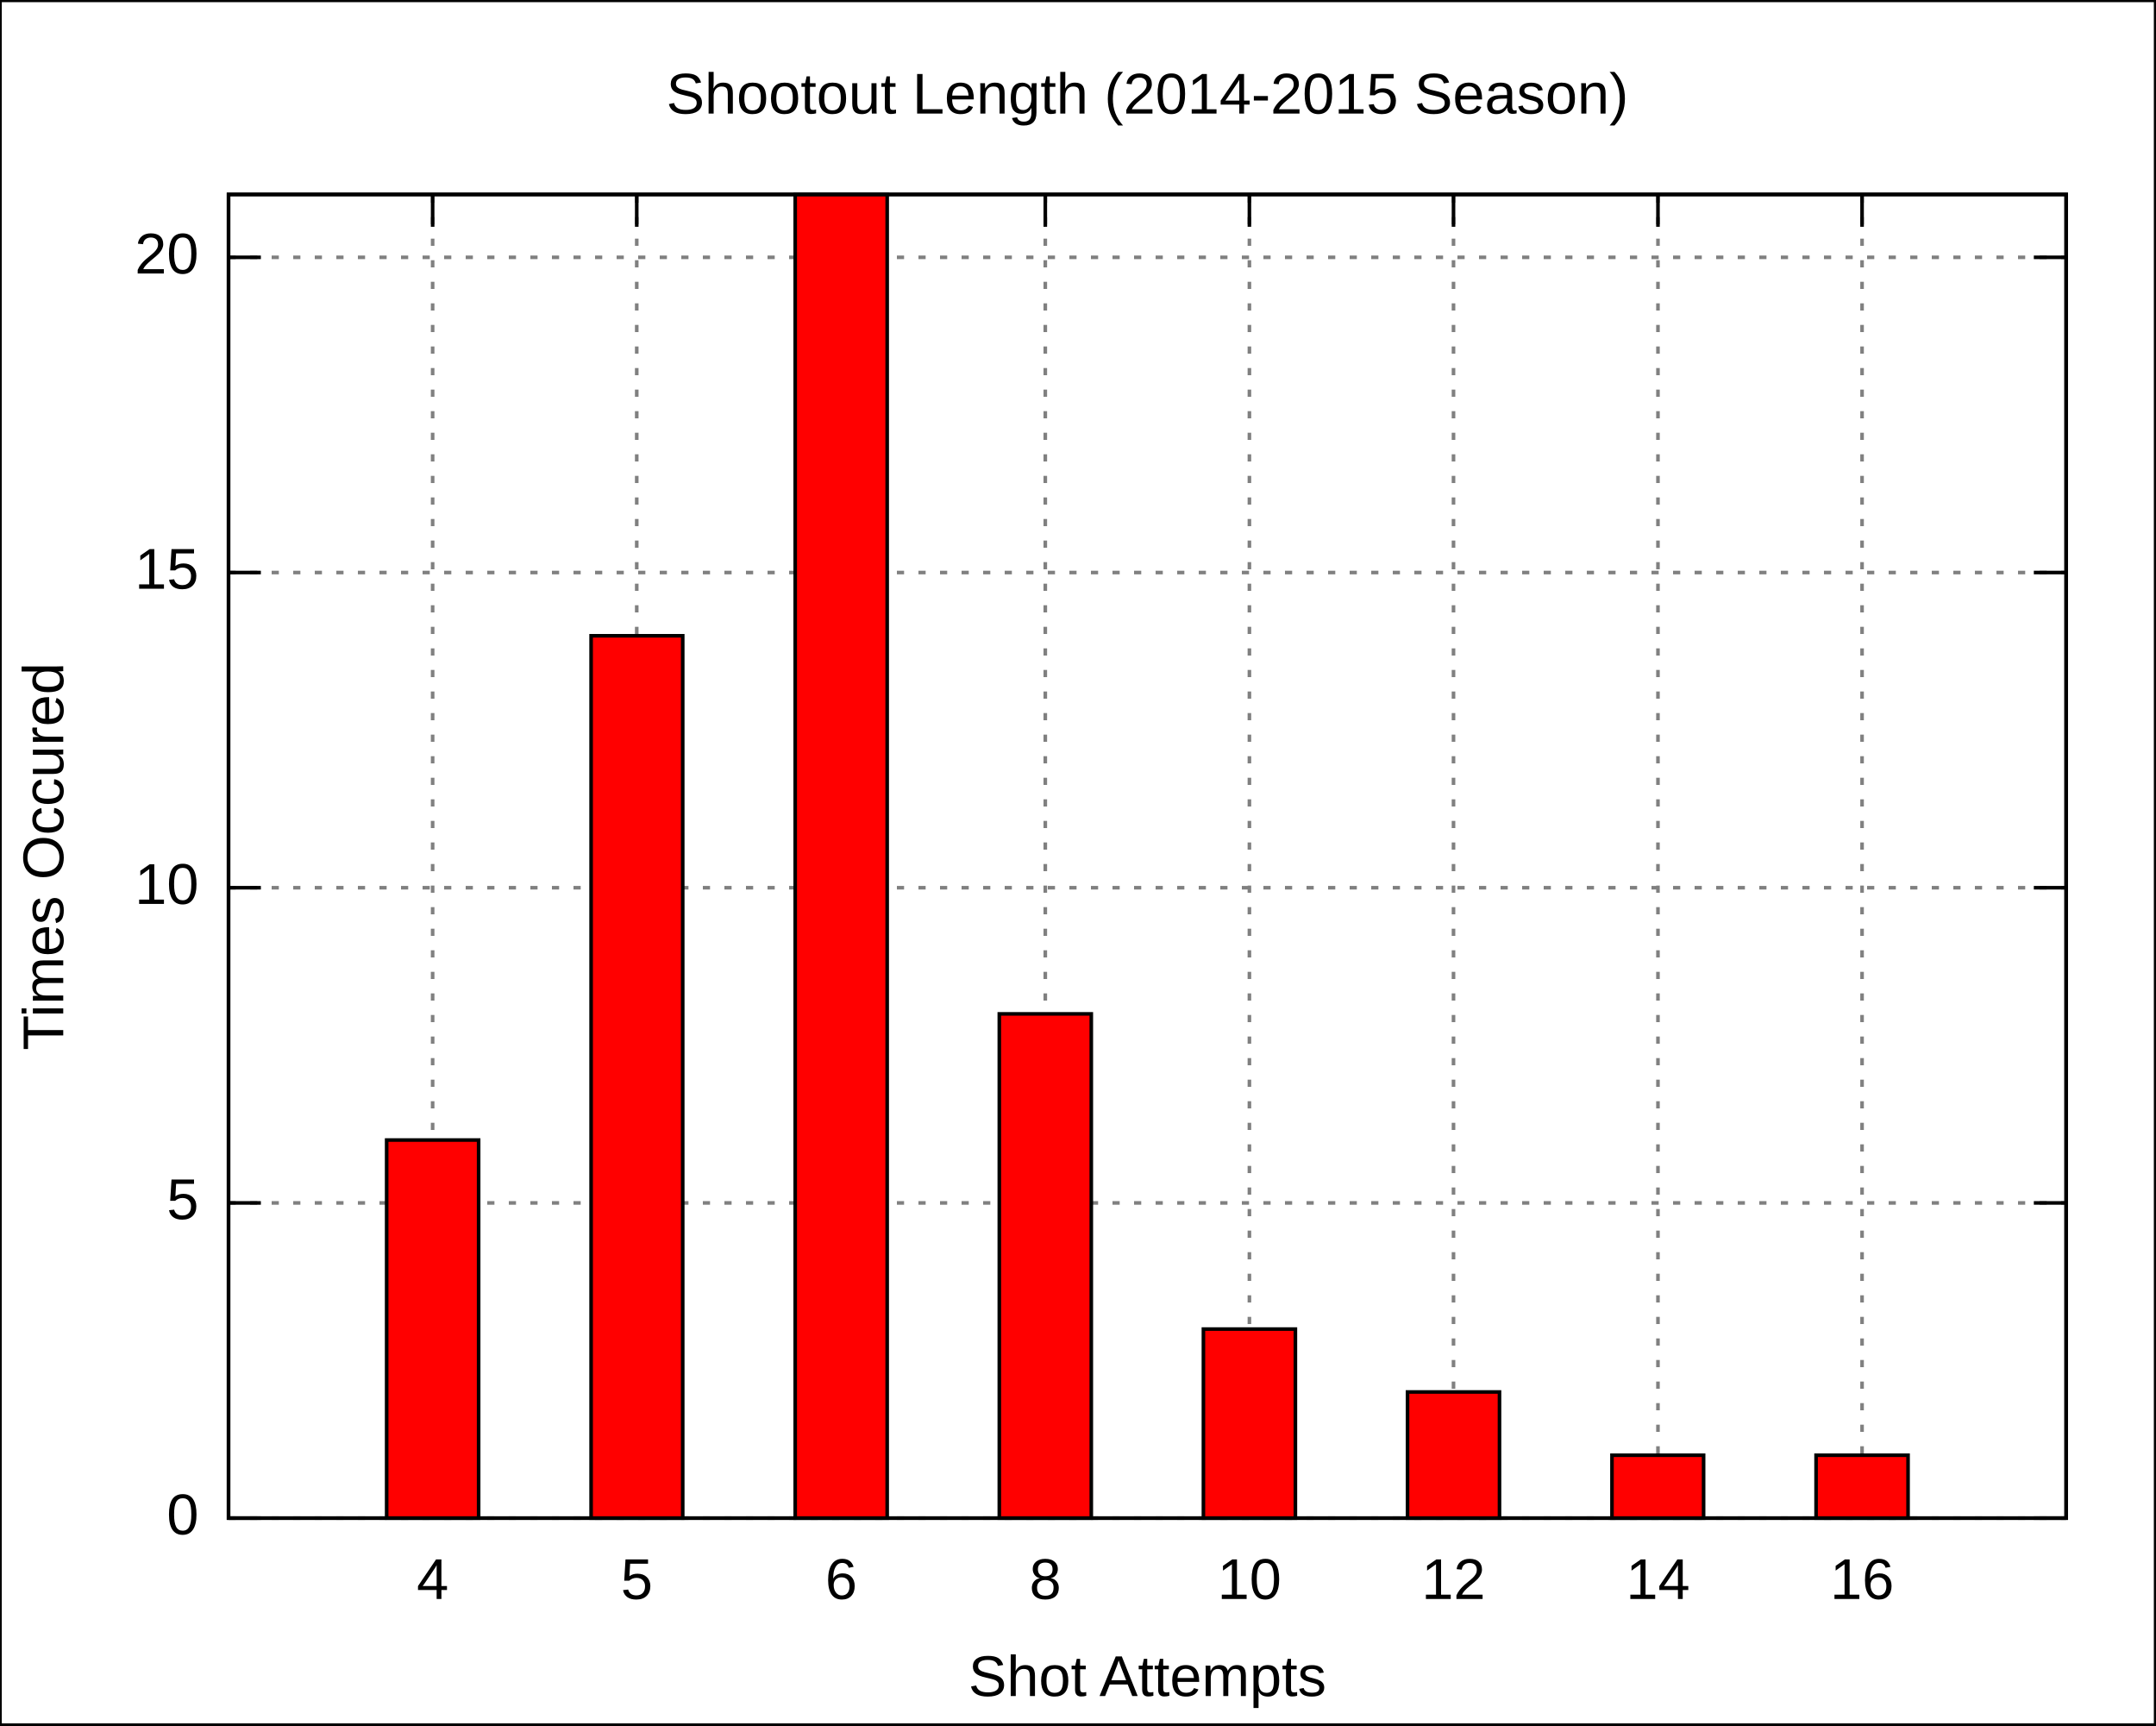
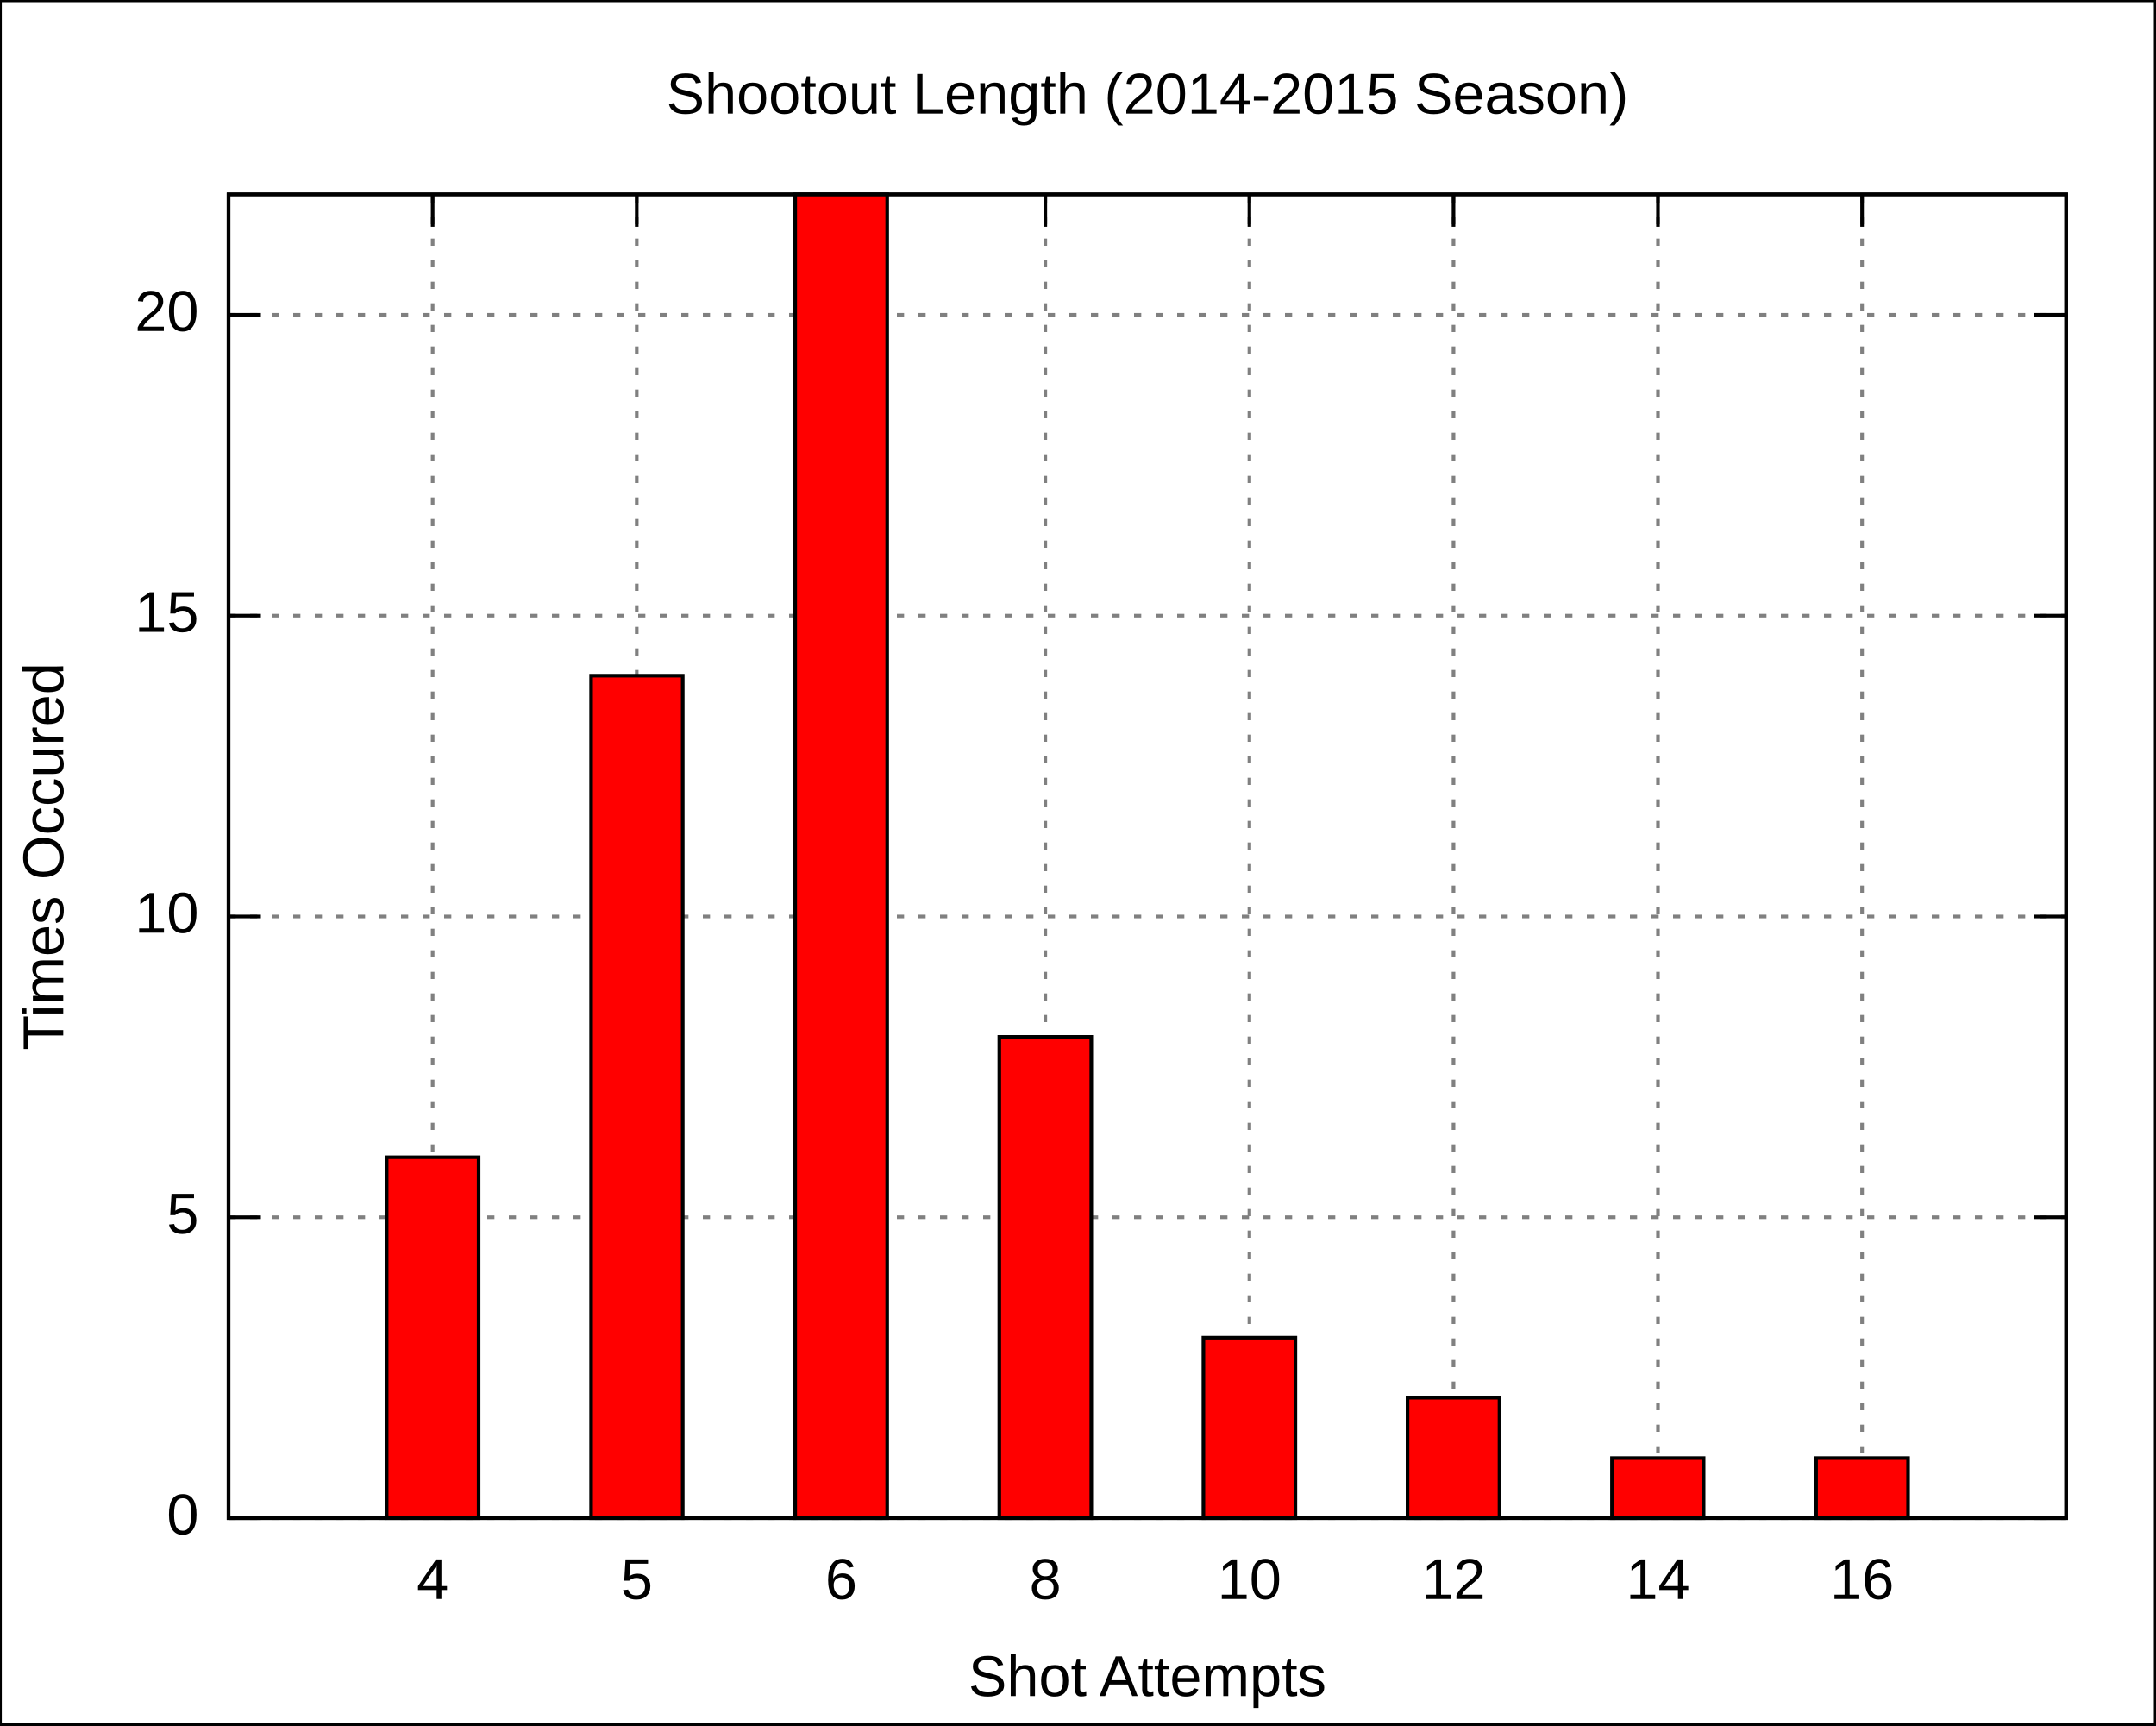
<svg xmlns="http://www.w3.org/2000/svg" xmlns:xlink="http://www.w3.org/1999/xlink" width="600" height="480" viewBox="0 0 600 480">
  <g id="gnuplot_canvas">
    <rect x="0" y="0" width="600" height="480" fill="none" />
    <defs>
      <circle id="gpDot" r="0.5" stroke-width="0.5" />
      <path id="gpPt0" stroke-width="0.222" stroke="currentColor" d="M-1,0 h2 M0,-1 v2" />
      <path id="gpPt1" stroke-width="0.222" stroke="currentColor" d="M-1,-1 L1,1 M1,-1 L-1,1" />
      <path id="gpPt2" stroke-width="0.222" stroke="currentColor" d="M-1,0 L1,0 M0,-1 L0,1 M-1,-1 L1,1 M-1,1 L1,-1" />
      <rect id="gpPt3" stroke-width="0.222" stroke="currentColor" x="-1" y="-1" width="2" height="2" />
      <rect id="gpPt4" stroke-width="0.222" stroke="currentColor" fill="currentColor" x="-1" y="-1" width="2" height="2" />
      <circle id="gpPt5" stroke-width="0.222" stroke="currentColor" cx="0" cy="0" r="1" />
      <use xlink:href="#gpPt5" id="gpPt6" fill="currentColor" stroke="none" />
      <path id="gpPt7" stroke-width="0.222" stroke="currentColor" d="M0,-1.33 L-1.33,0.67 L1.33,0.67 z" />
      <use xlink:href="#gpPt7" id="gpPt8" fill="currentColor" stroke="none" />
      <use xlink:href="#gpPt7" id="gpPt9" stroke="currentColor" transform="rotate(180)" />
      <use xlink:href="#gpPt9" id="gpPt10" fill="currentColor" stroke="none" />
      <use xlink:href="#gpPt3" id="gpPt11" stroke="currentColor" transform="rotate(45)" />
      <use xlink:href="#gpPt11" id="gpPt12" fill="currentColor" stroke="none" />
    </defs>
    <g style="fill:none; color:white; stroke:currentColor; stroke-width:1.00; stroke-linecap:butt; stroke-linejoin:miter">
</g>
    <g style="fill:none; color:black; stroke:currentColor; stroke-width:1.00; stroke-linecap:butt; stroke-linejoin:miter">
      <g style="stroke:none; shape-rendering:crispEdges">
        <polygon fill="rgb(255, 255, 255)" points="0.0,480.0 599.9,480.0 599.9,0.1 0.0,0.1 " />
      </g>
      <path stroke="black" d="M0.0,480.0 L0.0,0.1 L599.9,0.1 L599.9,480.0 L0.0,480.0  " />
    </g>
    <g style="fill:none; color:gray; stroke:currentColor; stroke-width:1.00; stroke-linecap:butt; stroke-linejoin:miter">
      <path stroke="gray" stroke-dasharray=" 2,4" class="gridline" d="M63.6,422.4 L575.0,422.4  " />
    </g>
    <g style="fill:none; color:black; stroke:currentColor; stroke-width:1.00; stroke-linecap:butt; stroke-linejoin:miter">
      <path stroke="black" d="M63.6,422.4 L72.6,422.4 M575.0,422.4 L566.0,422.4  " />
      <g transform="translate(55.3,426.9)" style="stroke:none; fill:black; font-family:Arial; font-size:12.00pt; text-anchor:end">
        <text> 0</text>
      </g>
    </g>
    <g style="fill:none; color:gray; stroke:currentColor; stroke-width:1.00; stroke-linecap:butt; stroke-linejoin:miter">
-       <path stroke="gray" stroke-dasharray=" 2,4" class="gridline" d="M63.6,334.7 L575.0,334.7  " />
+       <path stroke="gray" stroke-dasharray=" 2,4" class="gridline" d="M63.6,338.7 L575.0,338.7  " />
    </g>
    <g style="fill:none; color:black; stroke:currentColor; stroke-width:1.00; stroke-linecap:butt; stroke-linejoin:miter">
-       <path stroke="black" d="M63.6,334.7 L72.6,334.7 M575.0,334.7 L566.0,334.7  " />
-       <g transform="translate(55.3,339.2)" style="stroke:none; fill:black; font-family:Arial; font-size:12.00pt; text-anchor:end">
+       <path stroke="black" d="M63.6,338.7 L72.6,338.7 M575.0,338.7 L566.0,338.7  " />
+       <g transform="translate(55.3,343.2)" style="stroke:none; fill:black; font-family:Arial; font-size:12.00pt; text-anchor:end">
        <text> 5</text>
      </g>
    </g>
    <g style="fill:none; color:gray; stroke:currentColor; stroke-width:1.00; stroke-linecap:butt; stroke-linejoin:miter">
-       <path stroke="gray" stroke-dasharray=" 2,4" class="gridline" d="M63.6,247.0 L575.0,247.0  " />
+       <path stroke="gray" stroke-dasharray=" 2,4" class="gridline" d="M63.6,255.0 L575.0,255.0  " />
    </g>
    <g style="fill:none; color:black; stroke:currentColor; stroke-width:1.00; stroke-linecap:butt; stroke-linejoin:miter">
-       <path stroke="black" d="M63.6,247.0 L72.6,247.0 M575.0,247.0 L566.0,247.0  " />
-       <g transform="translate(55.3,251.5)" style="stroke:none; fill:black; font-family:Arial; font-size:12.00pt; text-anchor:end">
+       <path stroke="black" d="M63.6,255.0 L72.6,255.0 M575.0,255.0 L566.0,255.0  " />
+       <g transform="translate(55.3,259.5)" style="stroke:none; fill:black; font-family:Arial; font-size:12.00pt; text-anchor:end">
        <text> 10</text>
      </g>
    </g>
    <g style="fill:none; color:gray; stroke:currentColor; stroke-width:1.00; stroke-linecap:butt; stroke-linejoin:miter">
-       <path stroke="gray" stroke-dasharray=" 2,4" class="gridline" d="M63.6,159.3 L575.0,159.3  " />
+       <path stroke="gray" stroke-dasharray=" 2,4" class="gridline" d="M63.6,171.3 L575.0,171.3  " />
    </g>
    <g style="fill:none; color:black; stroke:currentColor; stroke-width:1.00; stroke-linecap:butt; stroke-linejoin:miter">
-       <path stroke="black" d="M63.6,159.3 L72.6,159.3 M575.0,159.3 L566.0,159.3  " />
-       <g transform="translate(55.3,163.8)" style="stroke:none; fill:black; font-family:Arial; font-size:12.00pt; text-anchor:end">
+       <path stroke="black" d="M63.6,171.3 L72.6,171.3 M575.0,171.3 L566.0,171.3  " />
+       <g transform="translate(55.3,175.8)" style="stroke:none; fill:black; font-family:Arial; font-size:12.00pt; text-anchor:end">
        <text> 15</text>
      </g>
    </g>
    <g style="fill:none; color:gray; stroke:currentColor; stroke-width:1.00; stroke-linecap:butt; stroke-linejoin:miter">
-       <path stroke="gray" stroke-dasharray=" 2,4" class="gridline" d="M63.6,71.6 L575.0,71.6  " />
+       <path stroke="gray" stroke-dasharray=" 2,4" class="gridline" d="M63.6,87.6 L575.0,87.6  " />
    </g>
    <g style="fill:none; color:black; stroke:currentColor; stroke-width:1.00; stroke-linecap:butt; stroke-linejoin:miter">
-       <path stroke="black" d="M63.6,71.6 L72.6,71.6 M575.0,71.6 L566.0,71.6  " />
-       <g transform="translate(55.3,76.1)" style="stroke:none; fill:black; font-family:Arial; font-size:12.00pt; text-anchor:end">
+       <path stroke="black" d="M63.6,87.6 L72.6,87.6 M575.0,87.6 L566.0,87.6  " />
+       <g transform="translate(55.3,92.1)" style="stroke:none; fill:black; font-family:Arial; font-size:12.00pt; text-anchor:end">
        <text> 20</text>
      </g>
    </g>
    <g style="fill:none; color:gray; stroke:currentColor; stroke-width:1.00; stroke-linecap:butt; stroke-linejoin:miter">
      <path stroke="gray" stroke-dasharray=" 2,4" class="gridline" d="M120.4,422.4 L120.4,54.1  " />
    </g>
    <g style="fill:none; color:black; stroke:currentColor; stroke-width:1.00; stroke-linecap:butt; stroke-linejoin:miter">
      <path stroke="black" d="M120.4,422.4 L120.4,413.4 M120.4,54.1 L120.4,63.1  " />
      <g transform="translate(120.4,444.9)" style="stroke:none; fill:black; font-family:Arial; font-size:12.00pt; text-anchor:middle">
        <text>4</text>
      </g>
    </g>
    <g style="fill:none; color:gray; stroke:currentColor; stroke-width:1.00; stroke-linecap:butt; stroke-linejoin:miter">
      <path stroke="gray" stroke-dasharray=" 2,4" class="gridline" d="M177.2,422.4 L177.2,54.1  " />
    </g>
    <g style="fill:none; color:black; stroke:currentColor; stroke-width:1.00; stroke-linecap:butt; stroke-linejoin:miter">
      <path stroke="black" d="M177.2,422.4 L177.2,413.4 M177.2,54.1 L177.2,63.1  " />
      <g transform="translate(177.2,444.9)" style="stroke:none; fill:black; font-family:Arial; font-size:12.00pt; text-anchor:middle">
        <text>5</text>
      </g>
    </g>
    <g style="fill:none; color:gray; stroke:currentColor; stroke-width:1.00; stroke-linecap:butt; stroke-linejoin:miter">
      <path stroke="gray" stroke-dasharray=" 2,4" class="gridline" d="M234.1,422.4 L234.1,54.1  " />
    </g>
    <g style="fill:none; color:black; stroke:currentColor; stroke-width:1.00; stroke-linecap:butt; stroke-linejoin:miter">
      <path stroke="black" d="M234.1,422.4 L234.1,413.4 M234.1,54.1 L234.1,63.1  " />
      <g transform="translate(234.1,444.9)" style="stroke:none; fill:black; font-family:Arial; font-size:12.00pt; text-anchor:middle">
        <text>6</text>
      </g>
    </g>
    <g style="fill:none; color:gray; stroke:currentColor; stroke-width:1.00; stroke-linecap:butt; stroke-linejoin:miter">
      <path stroke="gray" stroke-dasharray=" 2,4" class="gridline" d="M290.9,422.4 L290.9,54.1  " />
    </g>
    <g style="fill:none; color:black; stroke:currentColor; stroke-width:1.00; stroke-linecap:butt; stroke-linejoin:miter">
      <path stroke="black" d="M290.9,422.4 L290.9,413.4 M290.9,54.1 L290.9,63.1  " />
      <g transform="translate(290.9,444.9)" style="stroke:none; fill:black; font-family:Arial; font-size:12.00pt; text-anchor:middle">
        <text>8</text>
      </g>
    </g>
    <g style="fill:none; color:gray; stroke:currentColor; stroke-width:1.00; stroke-linecap:butt; stroke-linejoin:miter">
      <path stroke="gray" stroke-dasharray=" 2,4" class="gridline" d="M347.7,422.4 L347.7,54.1  " />
    </g>
    <g style="fill:none; color:black; stroke:currentColor; stroke-width:1.00; stroke-linecap:butt; stroke-linejoin:miter">
      <path stroke="black" d="M347.7,422.4 L347.7,413.4 M347.7,54.1 L347.7,63.1  " />
      <g transform="translate(347.7,444.9)" style="stroke:none; fill:black; font-family:Arial; font-size:12.00pt; text-anchor:middle">
        <text>10</text>
      </g>
    </g>
    <g style="fill:none; color:gray; stroke:currentColor; stroke-width:1.00; stroke-linecap:butt; stroke-linejoin:miter">
      <path stroke="gray" stroke-dasharray=" 2,4" class="gridline" d="M404.5,422.4 L404.5,54.1  " />
    </g>
    <g style="fill:none; color:black; stroke:currentColor; stroke-width:1.00; stroke-linecap:butt; stroke-linejoin:miter">
      <path stroke="black" d="M404.5,422.4 L404.5,413.4 M404.5,54.1 L404.5,63.1  " />
      <g transform="translate(404.5,444.9)" style="stroke:none; fill:black; font-family:Arial; font-size:12.00pt; text-anchor:middle">
        <text>12</text>
      </g>
    </g>
    <g style="fill:none; color:gray; stroke:currentColor; stroke-width:1.00; stroke-linecap:butt; stroke-linejoin:miter">
      <path stroke="gray" stroke-dasharray=" 2,4" class="gridline" d="M461.4,422.4 L461.4,54.1  " />
    </g>
    <g style="fill:none; color:black; stroke:currentColor; stroke-width:1.00; stroke-linecap:butt; stroke-linejoin:miter">
      <path stroke="black" d="M461.4,422.4 L461.4,413.4 M461.4,54.1 L461.4,63.1  " />
      <g transform="translate(461.4,444.9)" style="stroke:none; fill:black; font-family:Arial; font-size:12.00pt; text-anchor:middle">
        <text>14</text>
      </g>
    </g>
    <g style="fill:none; color:gray; stroke:currentColor; stroke-width:1.00; stroke-linecap:butt; stroke-linejoin:miter">
      <path stroke="gray" stroke-dasharray=" 2,4" class="gridline" d="M518.2,422.4 L518.2,54.1  " />
    </g>
    <g style="fill:none; color:black; stroke:currentColor; stroke-width:1.00; stroke-linecap:butt; stroke-linejoin:miter">
      <path stroke="black" d="M518.2,422.4 L518.2,413.4 M518.2,54.1 L518.2,63.1  " />
      <g transform="translate(518.2,444.9)" style="stroke:none; fill:black; font-family:Arial; font-size:12.00pt; text-anchor:middle">
        <text>16</text>
      </g>
      <path stroke="black" d="M63.6,54.1 L63.6,422.4 L575.0,422.4 L575.0,54.1 L63.6,54.1 Z  " />
      <g transform="translate(17.6,238.3) rotate(270)" style="stroke:none; fill:black; font-family:Arial; font-size:12.00pt; text-anchor:middle">
        <text>Times Occured</text>
      </g>
      <g transform="translate(319.3,471.9)" style="stroke:none; fill:black; font-family:Arial; font-size:12.00pt; text-anchor:middle">
        <text>Shot Attempts</text>
      </g>
      <g transform="translate(319.3,31.6)" style="stroke:none; fill:black; font-family:Arial; font-size:12.00pt; text-anchor:middle">
        <text>Shootout Length (2014-2015 Season)</text>
      </g>
    </g>
    <g id="gnuplot_plot_1">
      <g style="fill:none; color:red; stroke:currentColor; stroke-width:1.00; stroke-linecap:butt; stroke-linejoin:miter">
        <g style="stroke:none; shape-rendering:crispEdges">
-           <polygon fill="red" points="107.6,422.4 133.3,422.4 133.3,317.1 107.6,317.1 " />
+           <polygon fill="red" points="107.6,422.4 133.3,422.4 133.3,321.9 107.6,321.9 " />
        </g>
-         <path stroke="black" d="M107.6,422.4 L107.6,317.2 L133.2,317.2 L133.2,422.4 L107.6,422.4 Z  " />
+         <path stroke="black" d="M107.6,422.4 L107.6,322.0 L133.2,322.0 L133.2,422.4 L107.6,422.4 Z  " />
        <g style="stroke:none; shape-rendering:crispEdges">
-           <polygon fill="currentColor" points="164.5,422.4 190.1,422.4 190.1,176.8 164.5,176.8 " />
+           <polygon fill="currentColor" points="164.5,422.4 190.1,422.4 190.1,187.9 164.5,187.9 " />
        </g>
-         <path stroke="black" d="M164.5,422.4 L164.5,176.9 L190.0,176.9 L190.0,422.4 L164.5,422.4 Z  " />
+         <path stroke="black" d="M164.5,422.4 L164.5,188.0 L190.0,188.0 L190.0,422.4 L164.5,422.4 Z  " />
        <g style="stroke:none; shape-rendering:crispEdges">
          <polygon fill="currentColor" points="221.3,422.4 247.0,422.4 247.0,54.0 221.3,54.0 " />
        </g>
        <path stroke="black" d="M221.3,422.4 L221.3,54.1 L246.9,54.1 L246.9,422.4 L221.3,422.4 Z  " />
        <g style="stroke:none; shape-rendering:crispEdges">
-           <polygon fill="currentColor" points="278.1,422.4 303.8,422.4 303.8,282.0 278.1,282.0 " />
+           <polygon fill="currentColor" points="278.1,422.4 303.8,422.4 303.8,288.4 278.1,288.4 " />
        </g>
-         <path stroke="black" d="M278.1,422.4 L278.1,282.1 L303.7,282.1 L303.7,422.4 L278.1,422.4 Z  " />
+         <path stroke="black" d="M278.1,422.4 L278.1,288.5 L303.7,288.5 L303.7,422.4 L278.1,422.4 Z  " />
        <g style="stroke:none; shape-rendering:crispEdges">
-           <polygon fill="currentColor" points="334.9,422.4 360.6,422.4 360.6,369.7 334.9,369.7 " />
+           <polygon fill="currentColor" points="334.9,422.4 360.6,422.4 360.6,372.1 334.9,372.1 " />
        </g>
-         <path stroke="black" d="M334.9,422.4 L334.9,369.8 L360.5,369.8 L360.5,422.4 L334.9,422.4 Z  " />
+         <path stroke="black" d="M334.9,422.4 L334.9,372.2 L360.5,372.2 L360.5,422.4 L334.9,422.4 Z  " />
        <g style="stroke:none; shape-rendering:crispEdges">
-           <polygon fill="currentColor" points="391.7,422.4 417.4,422.4 417.4,387.2 391.7,387.2 " />
+           <polygon fill="currentColor" points="391.7,422.4 417.4,422.4 417.4,388.8 391.7,388.8 " />
        </g>
-         <path stroke="black" d="M391.7,422.4 L391.7,387.3 L417.3,387.3 L417.3,422.4 L391.7,422.4 Z  " />
+         <path stroke="black" d="M391.7,422.4 L391.7,388.9 L417.3,388.9 L417.3,422.4 L391.7,422.4 Z  " />
        <g style="stroke:none; shape-rendering:crispEdges">
-           <polygon fill="currentColor" points="448.6,422.4 474.2,422.4 474.2,404.8 448.6,404.8 " />
+           <polygon fill="currentColor" points="448.6,422.4 474.2,422.4 474.2,405.6 448.6,405.6 " />
        </g>
-         <path stroke="black" d="M448.6,422.4 L448.6,404.9 L474.1,404.9 L474.1,422.4 L448.6,422.4 Z  " />
+         <path stroke="black" d="M448.6,422.4 L448.6,405.7 L474.1,405.7 L474.1,422.4 L448.6,422.4 Z  " />
        <g style="stroke:none; shape-rendering:crispEdges">
-           <polygon fill="currentColor" points="505.4,422.4 531.1,422.4 531.1,404.8 505.4,404.8 " />
+           <polygon fill="currentColor" points="505.4,422.4 531.1,422.4 531.1,405.6 505.4,405.6 " />
        </g>
-         <path stroke="black" d="M505.4,422.4 L505.4,404.9 L531.0,404.9 L531.0,422.4 L505.4,422.4 Z  " />
+         <path stroke="black" d="M505.4,422.4 L505.4,405.7 L531.0,405.7 L531.0,422.4 L505.4,422.4 Z  " />
      </g>
    </g>
    <g style="fill:none; color:black; stroke:currentColor; stroke-width:1.00; stroke-linecap:butt; stroke-linejoin:miter">
      <path stroke="black" d="M63.6,54.1 L63.6,422.4 L575.0,422.4 L575.0,54.1 L63.6,54.1 Z  " />
    </g>
  </g>
</svg>
